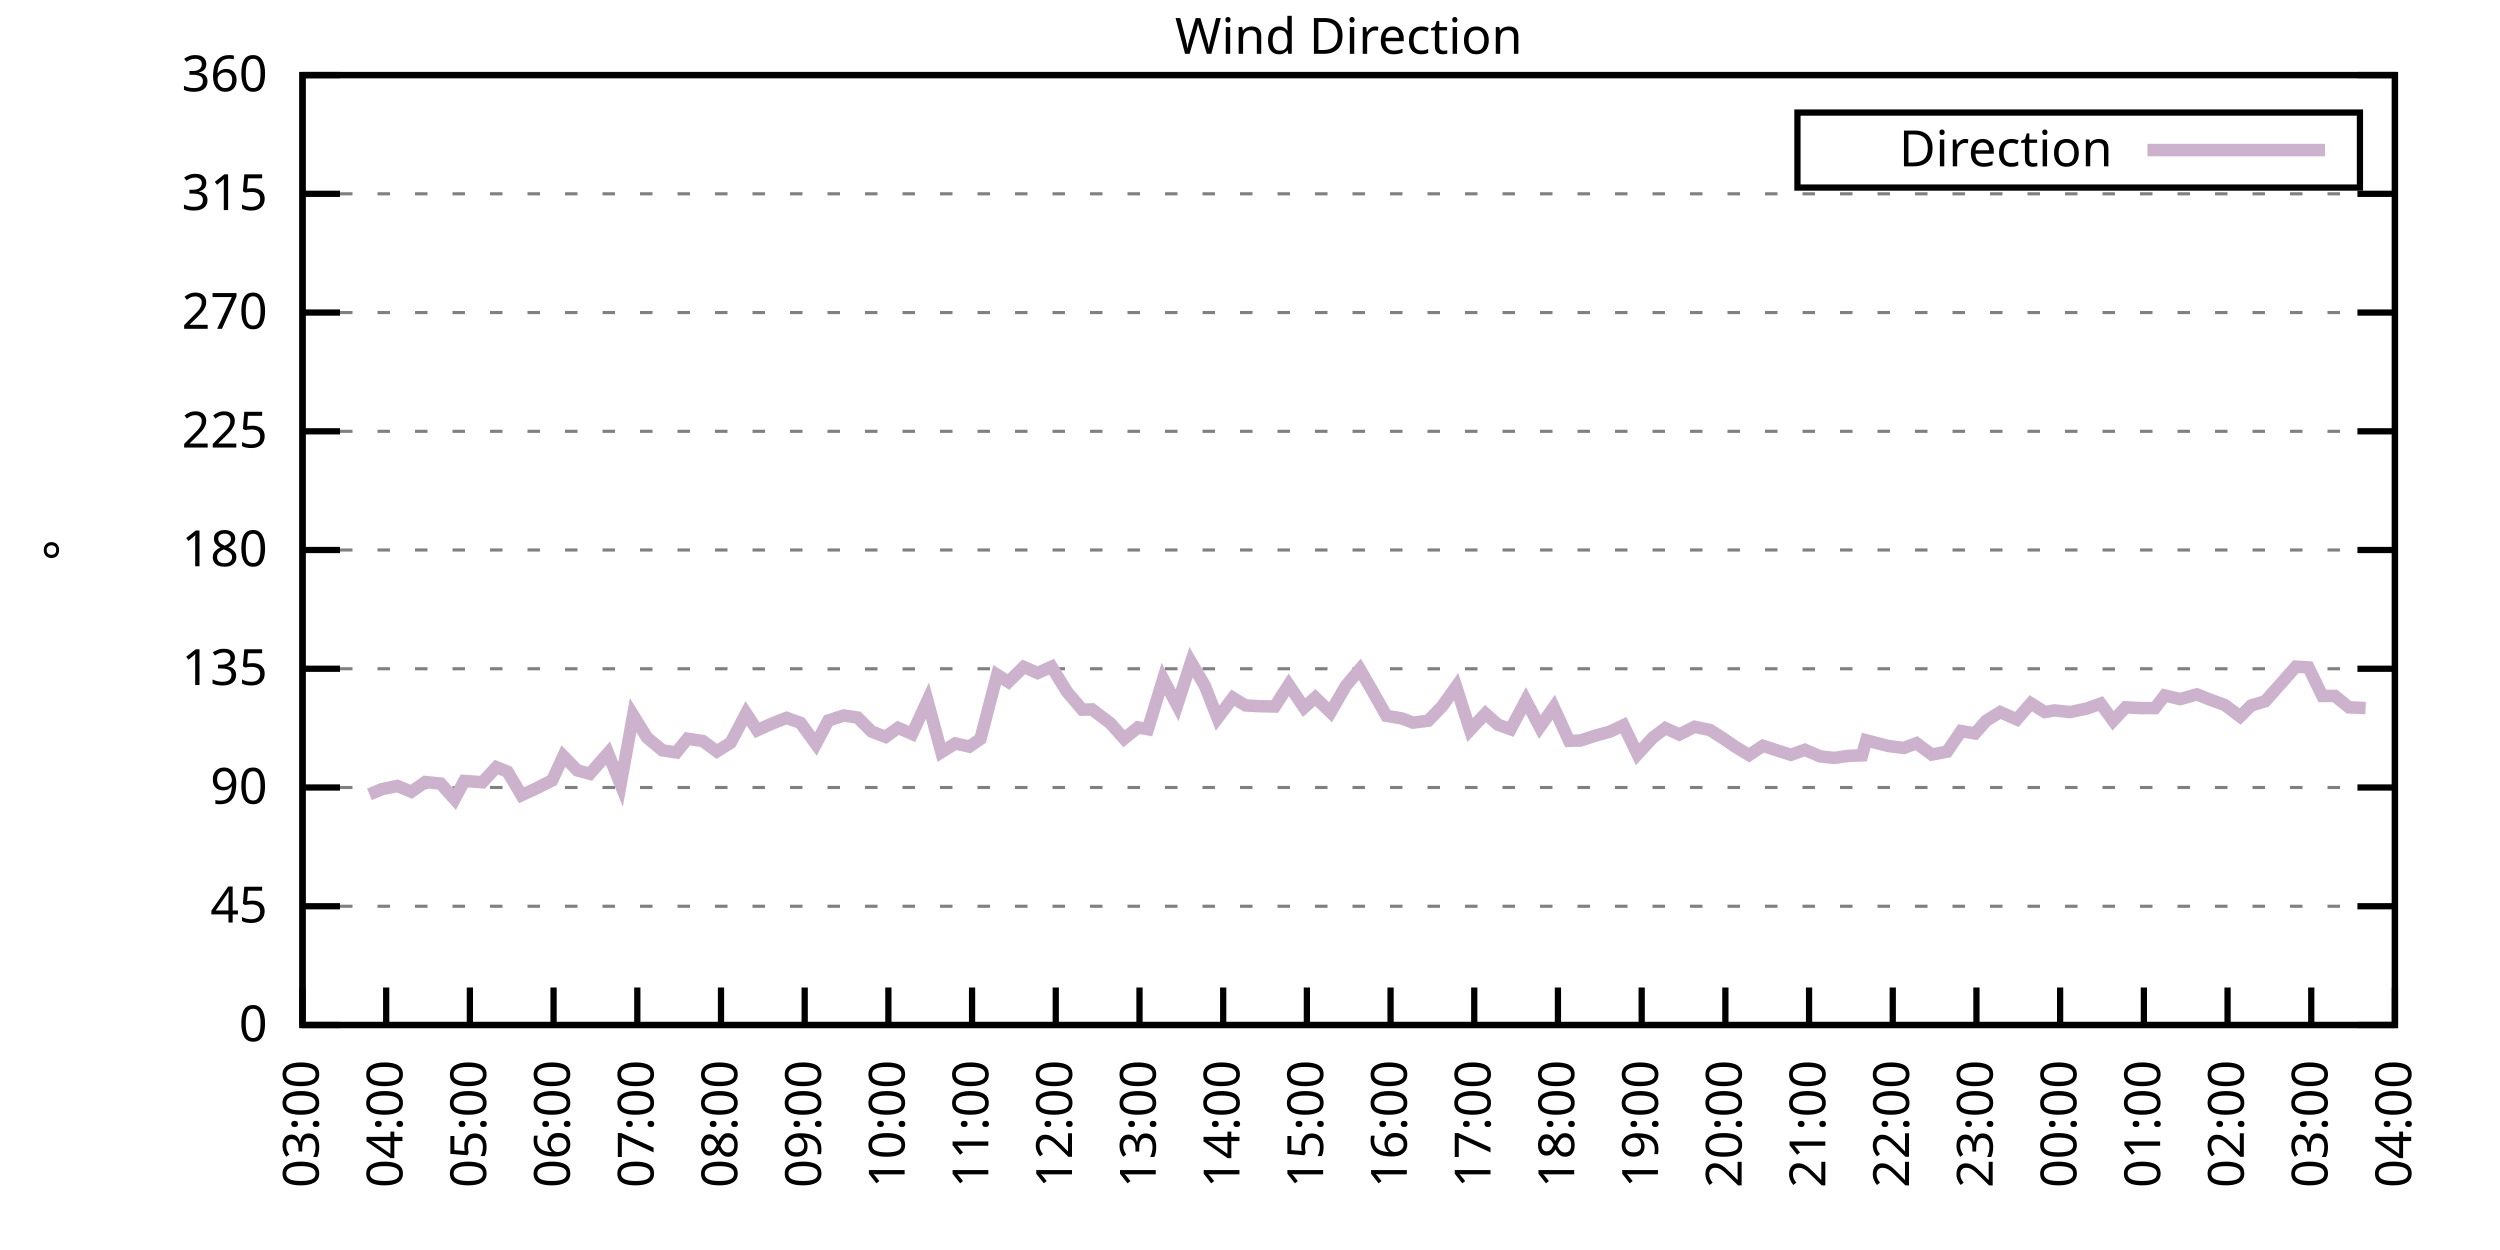
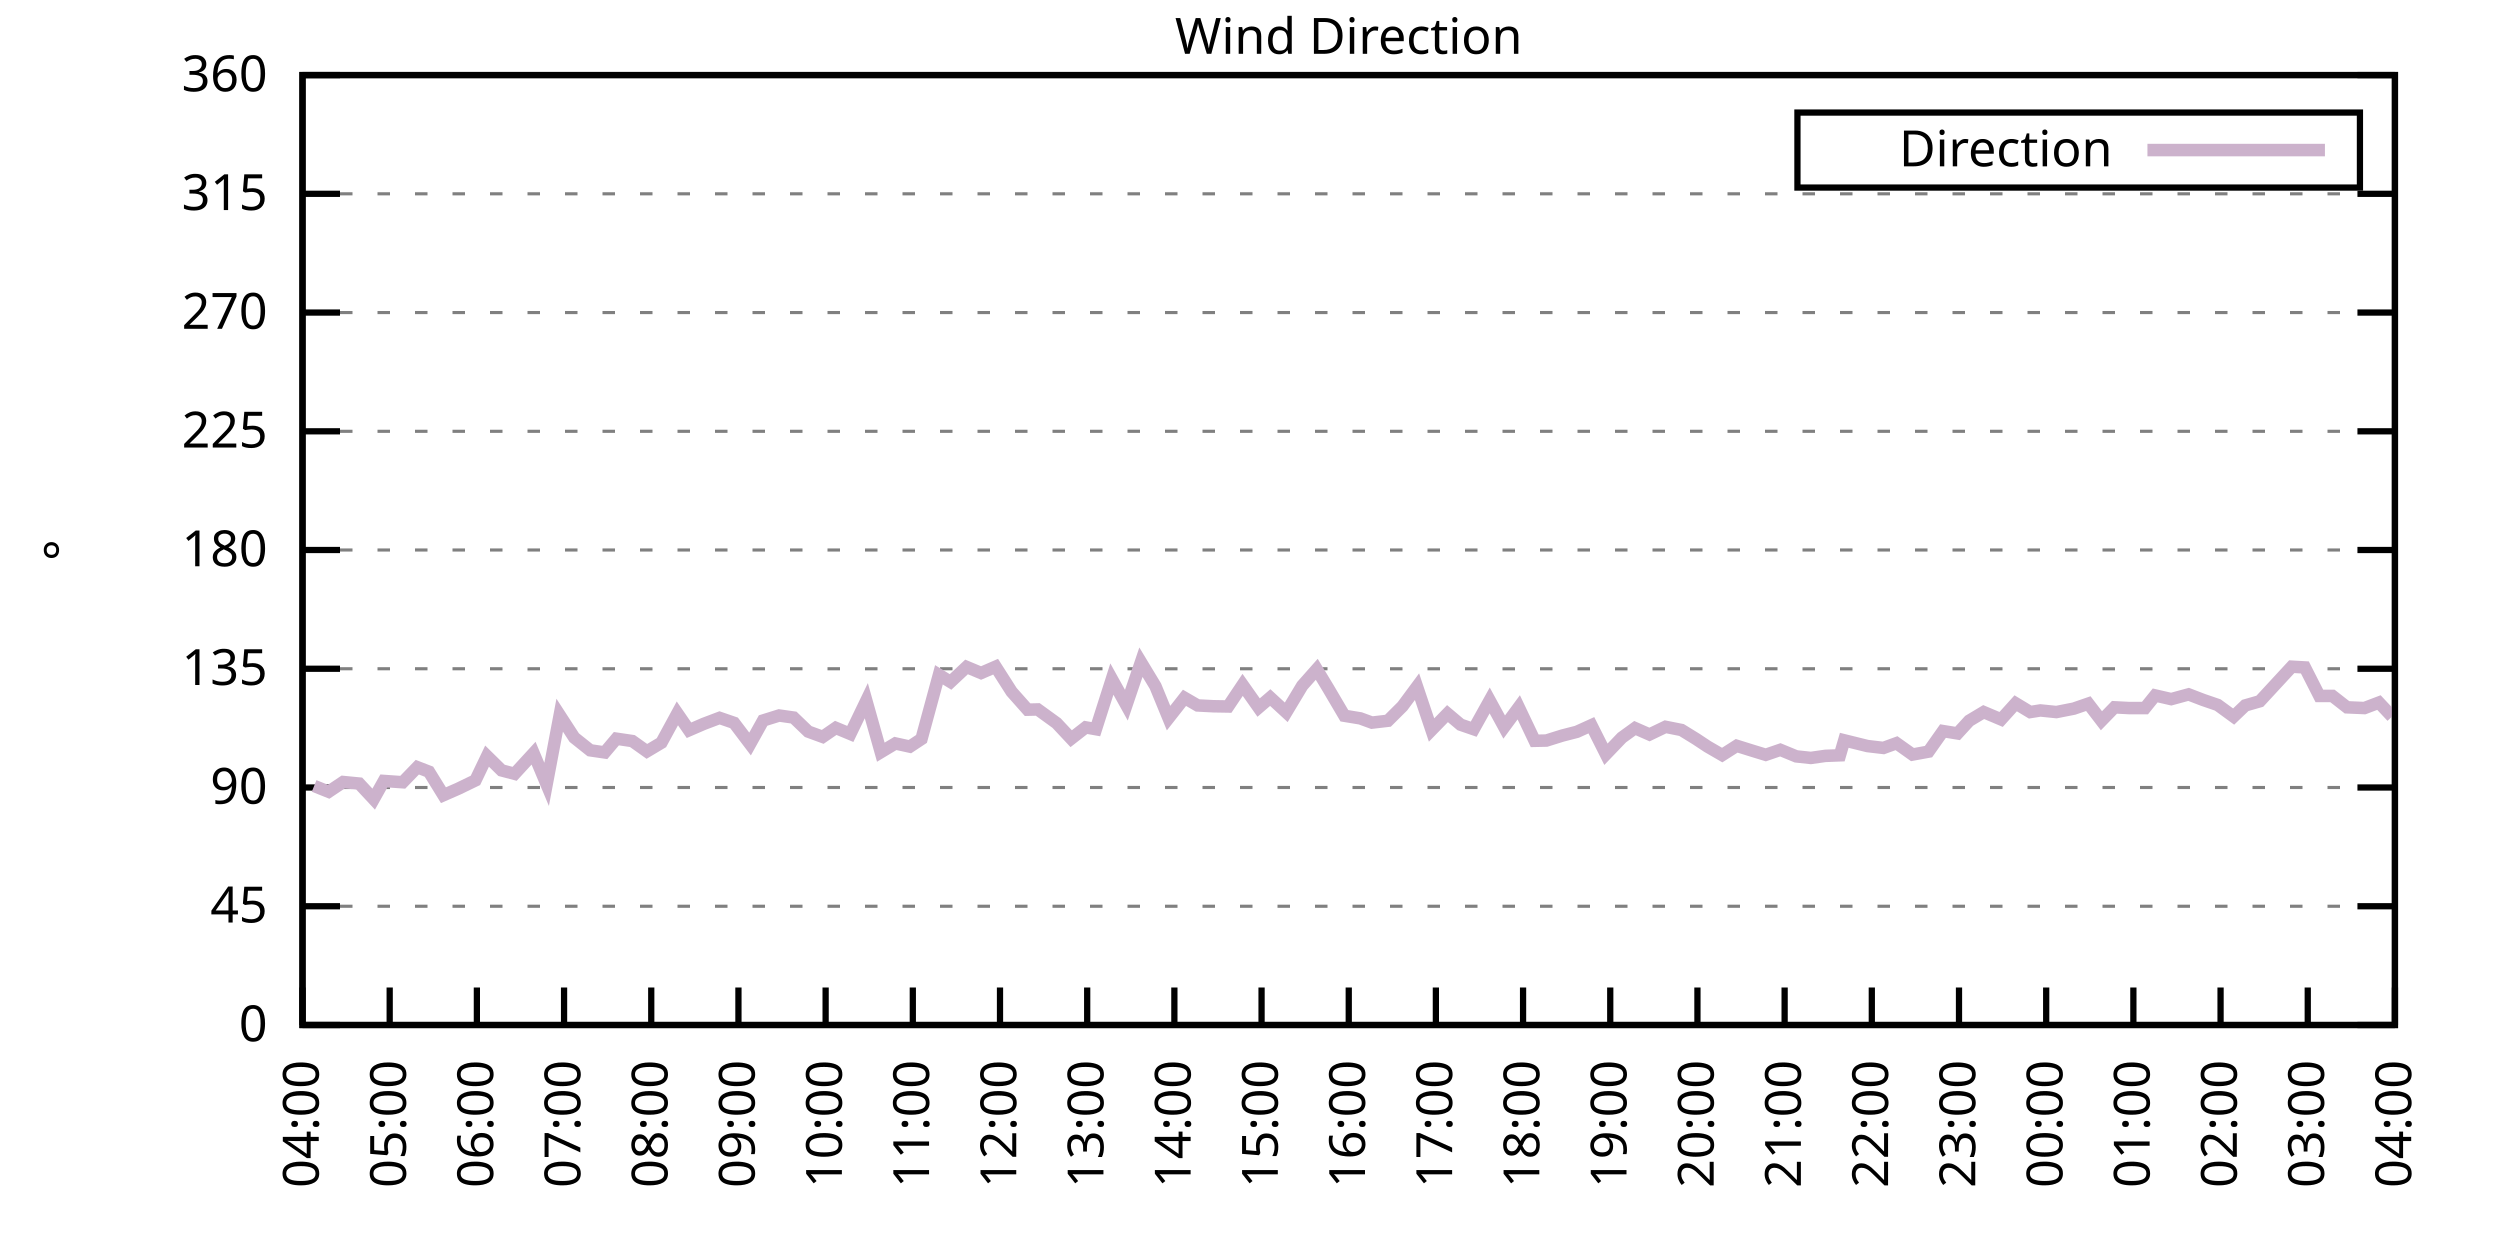
<svg xmlns="http://www.w3.org/2000/svg" xmlns:xlink="http://www.w3.org/1999/xlink" width="400" height="200" viewBox="0 0 400 200">
  <g id="gnuplot_canvas">
    <rect x="0" y="0" width="400" height="200" fill="none" />
    <defs>
      <circle id="gpDot" r="0.5" stroke-width="0.5" stroke="currentColor" />
      <path id="gpPt0" stroke-width="0.333" stroke="currentColor" d="M-1,0 h2 M0,-1 v2" />
      <path id="gpPt1" stroke-width="0.333" stroke="currentColor" d="M-1,-1 L1,1 M1,-1 L-1,1" />
      <path id="gpPt2" stroke-width="0.333" stroke="currentColor" d="M-1,0 L1,0 M0,-1 L0,1 M-1,-1 L1,1 M-1,1 L1,-1" />
      <rect id="gpPt3" stroke-width="0.333" stroke="currentColor" x="-1" y="-1" width="2" height="2" />
      <rect id="gpPt4" stroke-width="0.333" stroke="currentColor" fill="currentColor" x="-1" y="-1" width="2" height="2" />
      <circle id="gpPt5" stroke-width="0.333" stroke="currentColor" cx="0" cy="0" r="1" />
      <use xlink:href="#gpPt5" id="gpPt6" fill="currentColor" stroke="none" />
      <path id="gpPt7" stroke-width="0.333" stroke="currentColor" d="M0,-1.33 L-1.33,0.67 L1.33,0.67 z" />
      <use xlink:href="#gpPt7" id="gpPt8" fill="currentColor" stroke="none" />
      <use xlink:href="#gpPt7" id="gpPt9" stroke="currentColor" transform="rotate(180)" />
      <use xlink:href="#gpPt9" id="gpPt10" fill="currentColor" stroke="none" />
      <use xlink:href="#gpPt3" id="gpPt11" stroke="currentColor" transform="rotate(45)" />
      <use xlink:href="#gpPt11" id="gpPt12" fill="currentColor" stroke="none" />
      <path id="gpPt13" stroke-width="0.333" stroke="currentColor" d="M0,1.330 L1.265,0.411 L0.782,-1.067 L-0.782,-1.076 L-1.265,0.411 z" />
      <use xlink:href="#gpPt13" id="gpPt14" fill="currentColor" stroke="none" />
      <filter id="textbox" filterUnits="objectBoundingBox" x="0" y="0" height="1" width="1">
        <feFlood flood-color="white" flood-opacity="1" result="bgnd" />
        <feComposite in="SourceGraphic" in2="bgnd" operator="atop" />
      </filter>
      <filter id="greybox" filterUnits="objectBoundingBox" x="0" y="0" height="1" width="1">
        <feFlood flood-color="lightgrey" flood-opacity="1" result="grey" />
        <feComposite in="SourceGraphic" in2="grey" operator="atop" />
      </filter>
    </defs>
    <g fill="none" color="white" stroke="currentColor" stroke-width="1.00" stroke-linecap="butt" stroke-linejoin="miter">
</g>
    <g fill="none" color="black" stroke="currentColor" stroke-width="1.00" stroke-linecap="butt" stroke-linejoin="miter">
      <g stroke="none" shape-rendering="crispEdges">
        <polygon fill="rgb(255, 255, 255)" points="48.40,164.00 383.18,164.00 383.18,12.02 48.40,12.02 " />
      </g>
    </g>
    <g fill="none" color="black" stroke="currentColor" stroke-width="1.00" stroke-linecap="butt" stroke-linejoin="miter">
</g>
    <g fill="none" color="black" stroke="black" stroke-width="0.50" stroke-linecap="butt" stroke-linejoin="miter">
</g>
    <g fill="none" color="gray" stroke="currentColor" stroke-width="0.50" stroke-linecap="butt" stroke-linejoin="miter">
      <path stroke="gray" stroke-dasharray="2,4" class="gridline" d="M48.40,164.00 L383.19,164.00  " />
    </g>
    <g fill="none" color="gray" stroke="gray" stroke-width="1.00" stroke-linecap="butt" stroke-linejoin="miter">
</g>
    <g fill="none" color="black" stroke="currentColor" stroke-width="1.00" stroke-linecap="butt" stroke-linejoin="miter">
      <path stroke="black" d="M48.40,164.00 L54.40,164.00 M383.19,164.00 L377.19,164.00  " />
      <g transform="translate(42.80,166.60)" stroke="none" fill="black" font-family="Sans" font-size="8.00" text-anchor="end">
        <text>
          <tspan font-family="Sans"> 0</tspan>
        </text>
      </g>
    </g>
    <g fill="none" color="black" stroke="currentColor" stroke-width="1.00" stroke-linecap="butt" stroke-linejoin="miter">
</g>
    <g fill="none" color="black" stroke="black" stroke-width="0.50" stroke-linecap="butt" stroke-linejoin="miter">
</g>
    <g fill="none" color="gray" stroke="currentColor" stroke-width="0.50" stroke-linecap="butt" stroke-linejoin="miter">
      <path stroke="gray" stroke-dasharray="2,4" class="gridline" d="M48.40,145.00 L383.19,145.00  " />
    </g>
    <g fill="none" color="gray" stroke="gray" stroke-width="1.00" stroke-linecap="butt" stroke-linejoin="miter">
</g>
    <g fill="none" color="black" stroke="currentColor" stroke-width="1.00" stroke-linecap="butt" stroke-linejoin="miter">
      <path stroke="black" d="M48.40,145.00 L54.40,145.00 M383.19,145.00 L377.19,145.00  " />
      <g transform="translate(42.80,147.60)" stroke="none" fill="black" font-family="Sans" font-size="8.00" text-anchor="end">
        <text>
          <tspan font-family="Sans"> 45</tspan>
        </text>
      </g>
    </g>
    <g fill="none" color="black" stroke="currentColor" stroke-width="1.00" stroke-linecap="butt" stroke-linejoin="miter">
</g>
    <g fill="none" color="black" stroke="black" stroke-width="0.50" stroke-linecap="butt" stroke-linejoin="miter">
</g>
    <g fill="none" color="gray" stroke="currentColor" stroke-width="0.50" stroke-linecap="butt" stroke-linejoin="miter">
      <path stroke="gray" stroke-dasharray="2,4" class="gridline" d="M48.40,126.00 L383.19,126.00  " />
    </g>
    <g fill="none" color="gray" stroke="gray" stroke-width="1.00" stroke-linecap="butt" stroke-linejoin="miter">
</g>
    <g fill="none" color="black" stroke="currentColor" stroke-width="1.00" stroke-linecap="butt" stroke-linejoin="miter">
      <path stroke="black" d="M48.40,126.00 L54.40,126.00 M383.19,126.00 L377.19,126.00  " />
      <g transform="translate(42.80,128.60)" stroke="none" fill="black" font-family="Sans" font-size="8.00" text-anchor="end">
        <text>
          <tspan font-family="Sans"> 90</tspan>
        </text>
      </g>
    </g>
    <g fill="none" color="black" stroke="currentColor" stroke-width="1.00" stroke-linecap="butt" stroke-linejoin="miter">
</g>
    <g fill="none" color="black" stroke="black" stroke-width="0.50" stroke-linecap="butt" stroke-linejoin="miter">
</g>
    <g fill="none" color="gray" stroke="currentColor" stroke-width="0.50" stroke-linecap="butt" stroke-linejoin="miter">
      <path stroke="gray" stroke-dasharray="2,4" class="gridline" d="M48.40,107.00 L383.19,107.00  " />
    </g>
    <g fill="none" color="gray" stroke="gray" stroke-width="1.00" stroke-linecap="butt" stroke-linejoin="miter">
</g>
    <g fill="none" color="black" stroke="currentColor" stroke-width="1.00" stroke-linecap="butt" stroke-linejoin="miter">
      <path stroke="black" d="M48.40,107.00 L54.40,107.00 M383.19,107.00 L377.19,107.00  " />
      <g transform="translate(42.80,109.60)" stroke="none" fill="black" font-family="Sans" font-size="8.00" text-anchor="end">
        <text>
          <tspan font-family="Sans"> 135</tspan>
        </text>
      </g>
    </g>
    <g fill="none" color="black" stroke="currentColor" stroke-width="1.00" stroke-linecap="butt" stroke-linejoin="miter">
</g>
    <g fill="none" color="black" stroke="black" stroke-width="0.50" stroke-linecap="butt" stroke-linejoin="miter">
</g>
    <g fill="none" color="gray" stroke="currentColor" stroke-width="0.50" stroke-linecap="butt" stroke-linejoin="miter">
      <path stroke="gray" stroke-dasharray="2,4" class="gridline" d="M48.40,88.00 L383.19,88.00  " />
    </g>
    <g fill="none" color="gray" stroke="gray" stroke-width="1.00" stroke-linecap="butt" stroke-linejoin="miter">
</g>
    <g fill="none" color="black" stroke="currentColor" stroke-width="1.00" stroke-linecap="butt" stroke-linejoin="miter">
      <path stroke="black" d="M48.40,88.00 L54.40,88.00 M383.19,88.00 L377.19,88.00  " />
      <g transform="translate(42.80,90.60)" stroke="none" fill="black" font-family="Sans" font-size="8.00" text-anchor="end">
        <text>
          <tspan font-family="Sans"> 180</tspan>
        </text>
      </g>
    </g>
    <g fill="none" color="black" stroke="currentColor" stroke-width="1.00" stroke-linecap="butt" stroke-linejoin="miter">
</g>
    <g fill="none" color="black" stroke="black" stroke-width="0.50" stroke-linecap="butt" stroke-linejoin="miter">
</g>
    <g fill="none" color="gray" stroke="currentColor" stroke-width="0.50" stroke-linecap="butt" stroke-linejoin="miter">
      <path stroke="gray" stroke-dasharray="2,4" class="gridline" d="M48.40,69.01 L383.19,69.01  " />
    </g>
    <g fill="none" color="gray" stroke="gray" stroke-width="1.00" stroke-linecap="butt" stroke-linejoin="miter">
</g>
    <g fill="none" color="black" stroke="currentColor" stroke-width="1.00" stroke-linecap="butt" stroke-linejoin="miter">
      <path stroke="black" d="M48.40,69.01 L54.40,69.01 M383.19,69.01 L377.19,69.01  " />
      <g transform="translate(42.80,71.61)" stroke="none" fill="black" font-family="Sans" font-size="8.00" text-anchor="end">
        <text>
          <tspan font-family="Sans"> 225</tspan>
        </text>
      </g>
    </g>
    <g fill="none" color="black" stroke="currentColor" stroke-width="1.00" stroke-linecap="butt" stroke-linejoin="miter">
</g>
    <g fill="none" color="black" stroke="black" stroke-width="0.50" stroke-linecap="butt" stroke-linejoin="miter">
</g>
    <g fill="none" color="gray" stroke="currentColor" stroke-width="0.50" stroke-linecap="butt" stroke-linejoin="miter">
      <path stroke="gray" stroke-dasharray="2,4" class="gridline" d="M48.40,50.01 L383.19,50.01  " />
    </g>
    <g fill="none" color="gray" stroke="gray" stroke-width="1.00" stroke-linecap="butt" stroke-linejoin="miter">
</g>
    <g fill="none" color="black" stroke="currentColor" stroke-width="1.00" stroke-linecap="butt" stroke-linejoin="miter">
      <path stroke="black" d="M48.40,50.01 L54.40,50.01 M383.19,50.01 L377.19,50.01  " />
      <g transform="translate(42.80,52.61)" stroke="none" fill="black" font-family="Sans" font-size="8.00" text-anchor="end">
        <text>
          <tspan font-family="Sans"> 270</tspan>
        </text>
      </g>
    </g>
    <g fill="none" color="black" stroke="currentColor" stroke-width="1.00" stroke-linecap="butt" stroke-linejoin="miter">
</g>
    <g fill="none" color="black" stroke="black" stroke-width="0.50" stroke-linecap="butt" stroke-linejoin="miter">
</g>
    <g fill="none" color="gray" stroke="currentColor" stroke-width="0.50" stroke-linecap="butt" stroke-linejoin="miter">
      <path stroke="gray" stroke-dasharray="2,4" class="gridline" d="M48.40,31.01 L383.19,31.01  " />
    </g>
    <g fill="none" color="gray" stroke="gray" stroke-width="1.00" stroke-linecap="butt" stroke-linejoin="miter">
</g>
    <g fill="none" color="black" stroke="currentColor" stroke-width="1.00" stroke-linecap="butt" stroke-linejoin="miter">
      <path stroke="black" d="M48.40,31.01 L54.40,31.01 M383.19,31.01 L377.19,31.01  " />
      <g transform="translate(42.80,33.61)" stroke="none" fill="black" font-family="Sans" font-size="8.00" text-anchor="end">
        <text>
          <tspan font-family="Sans"> 315</tspan>
        </text>
      </g>
    </g>
    <g fill="none" color="black" stroke="currentColor" stroke-width="1.00" stroke-linecap="butt" stroke-linejoin="miter">
</g>
    <g fill="none" color="black" stroke="black" stroke-width="0.50" stroke-linecap="butt" stroke-linejoin="miter">
</g>
    <g fill="none" color="gray" stroke="currentColor" stroke-width="0.50" stroke-linecap="butt" stroke-linejoin="miter">
      <path stroke="gray" stroke-dasharray="2,4" class="gridline" d="M48.40,12.01 L383.19,12.01  " />
    </g>
    <g fill="none" color="gray" stroke="gray" stroke-width="1.00" stroke-linecap="butt" stroke-linejoin="miter">
</g>
    <g fill="none" color="black" stroke="currentColor" stroke-width="1.00" stroke-linecap="butt" stroke-linejoin="miter">
      <path stroke="black" d="M48.40,12.01 L54.40,12.01 M383.19,12.01 L377.19,12.01  " />
      <g transform="translate(42.80,14.61)" stroke="none" fill="black" font-family="Sans" font-size="8.00" text-anchor="end">
        <text>
          <tspan font-family="Sans"> 360</tspan>
        </text>
      </g>
    </g>
    <g fill="none" color="black" stroke="currentColor" stroke-width="1.00" stroke-linecap="butt" stroke-linejoin="miter">
      <path stroke="black" d="M48.40,164.00 L48.40,158.00  " />
      <g transform="translate(51.00,169.60) rotate(270.00)" stroke="none" fill="black" font-family="Sans" font-size="8.00" text-anchor="end">
        <text>
-           <tspan font-family="Sans">03:00</tspan>
-         </text>
-       </g>
-     </g>
-     <g fill="none" color="black" stroke="currentColor" stroke-width="1.00" stroke-linecap="butt" stroke-linejoin="miter">
-       <path stroke="black" d="M61.79,164.00 L61.79,158.00  " />
-       <g transform="translate(64.39,169.60) rotate(270.00)" stroke="none" fill="black" font-family="Sans" font-size="8.00" text-anchor="end">
-         <text>
          <tspan font-family="Sans">04:00</tspan>
        </text>
      </g>
    </g>
    <g fill="none" color="black" stroke="currentColor" stroke-width="1.00" stroke-linecap="butt" stroke-linejoin="miter">
-       <path stroke="black" d="M75.18,164.00 L75.18,158.00  " />
-       <g transform="translate(77.78,169.60) rotate(270.00)" stroke="none" fill="black" font-family="Sans" font-size="8.00" text-anchor="end">
+       <path stroke="black" d="M62.35,164.00 L62.35,158.00  " />
+       <g transform="translate(64.95,169.60) rotate(270.00)" stroke="none" fill="black" font-family="Sans" font-size="8.00" text-anchor="end">
        <text>
          <tspan font-family="Sans">05:00</tspan>
        </text>
      </g>
    </g>
    <g fill="none" color="black" stroke="currentColor" stroke-width="1.00" stroke-linecap="butt" stroke-linejoin="miter">
-       <path stroke="black" d="M88.57,164.00 L88.57,158.00  " />
-       <g transform="translate(91.17,169.60) rotate(270.00)" stroke="none" fill="black" font-family="Sans" font-size="8.00" text-anchor="end">
+       <path stroke="black" d="M76.30,164.00 L76.30,158.00  " />
+       <g transform="translate(78.90,169.60) rotate(270.00)" stroke="none" fill="black" font-family="Sans" font-size="8.00" text-anchor="end">
        <text>
          <tspan font-family="Sans">06:00</tspan>
        </text>
      </g>
    </g>
    <g fill="none" color="black" stroke="currentColor" stroke-width="1.00" stroke-linecap="butt" stroke-linejoin="miter">
-       <path stroke="black" d="M101.97,164.00 L101.97,158.00  " />
-       <g transform="translate(104.57,169.60) rotate(270.00)" stroke="none" fill="black" font-family="Sans" font-size="8.00" text-anchor="end">
+       <path stroke="black" d="M90.25,164.00 L90.25,158.00  " />
+       <g transform="translate(92.85,169.60) rotate(270.00)" stroke="none" fill="black" font-family="Sans" font-size="8.00" text-anchor="end">
        <text>
          <tspan font-family="Sans">07:00</tspan>
        </text>
      </g>
    </g>
    <g fill="none" color="black" stroke="currentColor" stroke-width="1.00" stroke-linecap="butt" stroke-linejoin="miter">
-       <path stroke="black" d="M115.36,164.00 L115.36,158.00  " />
-       <g transform="translate(117.96,169.60) rotate(270.00)" stroke="none" fill="black" font-family="Sans" font-size="8.00" text-anchor="end">
+       <path stroke="black" d="M104.20,164.00 L104.20,158.00  " />
+       <g transform="translate(106.80,169.60) rotate(270.00)" stroke="none" fill="black" font-family="Sans" font-size="8.00" text-anchor="end">
        <text>
          <tspan font-family="Sans">08:00</tspan>
        </text>
      </g>
    </g>
    <g fill="none" color="black" stroke="currentColor" stroke-width="1.00" stroke-linecap="butt" stroke-linejoin="miter">
-       <path stroke="black" d="M128.75,164.00 L128.75,158.00  " />
-       <g transform="translate(131.35,169.60) rotate(270.00)" stroke="none" fill="black" font-family="Sans" font-size="8.00" text-anchor="end">
+       <path stroke="black" d="M118.15,164.00 L118.15,158.00  " />
+       <g transform="translate(120.75,169.60) rotate(270.00)" stroke="none" fill="black" font-family="Sans" font-size="8.00" text-anchor="end">
        <text>
          <tspan font-family="Sans">09:00</tspan>
        </text>
      </g>
    </g>
    <g fill="none" color="black" stroke="currentColor" stroke-width="1.00" stroke-linecap="butt" stroke-linejoin="miter">
-       <path stroke="black" d="M142.14,164.00 L142.14,158.00  " />
-       <g transform="translate(144.74,169.60) rotate(270.00)" stroke="none" fill="black" font-family="Sans" font-size="8.00" text-anchor="end">
+       <path stroke="black" d="M132.10,164.00 L132.10,158.00  " />
+       <g transform="translate(134.70,169.60) rotate(270.00)" stroke="none" fill="black" font-family="Sans" font-size="8.00" text-anchor="end">
        <text>
          <tspan font-family="Sans">10:00</tspan>
        </text>
      </g>
    </g>
    <g fill="none" color="black" stroke="currentColor" stroke-width="1.00" stroke-linecap="butt" stroke-linejoin="miter">
-       <path stroke="black" d="M155.53,164.00 L155.53,158.00  " />
-       <g transform="translate(158.13,169.60) rotate(270.00)" stroke="none" fill="black" font-family="Sans" font-size="8.00" text-anchor="end">
+       <path stroke="black" d="M146.05,164.00 L146.05,158.00  " />
+       <g transform="translate(148.65,169.60) rotate(270.00)" stroke="none" fill="black" font-family="Sans" font-size="8.00" text-anchor="end">
        <text>
          <tspan font-family="Sans">11:00</tspan>
        </text>
      </g>
    </g>
    <g fill="none" color="black" stroke="currentColor" stroke-width="1.00" stroke-linecap="butt" stroke-linejoin="miter">
-       <path stroke="black" d="M168.92,164.00 L168.92,158.00  " />
-       <g transform="translate(171.52,169.60) rotate(270.00)" stroke="none" fill="black" font-family="Sans" font-size="8.00" text-anchor="end">
+       <path stroke="black" d="M160.00,164.00 L160.00,158.00  " />
+       <g transform="translate(162.60,169.60) rotate(270.00)" stroke="none" fill="black" font-family="Sans" font-size="8.00" text-anchor="end">
        <text>
          <tspan font-family="Sans">12:00</tspan>
        </text>
      </g>
    </g>
    <g fill="none" color="black" stroke="currentColor" stroke-width="1.00" stroke-linecap="butt" stroke-linejoin="miter">
-       <path stroke="black" d="M182.32,164.00 L182.32,158.00  " />
-       <g transform="translate(184.92,169.60) rotate(270.00)" stroke="none" fill="black" font-family="Sans" font-size="8.00" text-anchor="end">
+       <path stroke="black" d="M173.95,164.00 L173.95,158.00  " />
+       <g transform="translate(176.55,169.60) rotate(270.00)" stroke="none" fill="black" font-family="Sans" font-size="8.00" text-anchor="end">
        <text>
          <tspan font-family="Sans">13:00</tspan>
        </text>
      </g>
    </g>
    <g fill="none" color="black" stroke="currentColor" stroke-width="1.00" stroke-linecap="butt" stroke-linejoin="miter">
-       <path stroke="black" d="M195.71,164.00 L195.71,158.00  " />
-       <g transform="translate(198.31,169.60) rotate(270.00)" stroke="none" fill="black" font-family="Sans" font-size="8.00" text-anchor="end">
+       <path stroke="black" d="M187.90,164.00 L187.90,158.00  " />
+       <g transform="translate(190.50,169.60) rotate(270.00)" stroke="none" fill="black" font-family="Sans" font-size="8.00" text-anchor="end">
        <text>
          <tspan font-family="Sans">14:00</tspan>
        </text>
      </g>
    </g>
    <g fill="none" color="black" stroke="currentColor" stroke-width="1.00" stroke-linecap="butt" stroke-linejoin="miter">
-       <path stroke="black" d="M209.10,164.00 L209.10,158.00  " />
-       <g transform="translate(211.70,169.60) rotate(270.00)" stroke="none" fill="black" font-family="Sans" font-size="8.00" text-anchor="end">
+       <path stroke="black" d="M201.85,164.00 L201.85,158.00  " />
+       <g transform="translate(204.45,169.60) rotate(270.00)" stroke="none" fill="black" font-family="Sans" font-size="8.00" text-anchor="end">
        <text>
          <tspan font-family="Sans">15:00</tspan>
        </text>
      </g>
    </g>
    <g fill="none" color="black" stroke="currentColor" stroke-width="1.00" stroke-linecap="butt" stroke-linejoin="miter">
-       <path stroke="black" d="M222.49,164.00 L222.49,158.00  " />
-       <g transform="translate(225.09,169.60) rotate(270.00)" stroke="none" fill="black" font-family="Sans" font-size="8.00" text-anchor="end">
+       <path stroke="black" d="M215.80,164.00 L215.80,158.00  " />
+       <g transform="translate(218.40,169.60) rotate(270.00)" stroke="none" fill="black" font-family="Sans" font-size="8.00" text-anchor="end">
        <text>
          <tspan font-family="Sans">16:00</tspan>
        </text>
      </g>
    </g>
    <g fill="none" color="black" stroke="currentColor" stroke-width="1.00" stroke-linecap="butt" stroke-linejoin="miter">
-       <path stroke="black" d="M235.88,164.00 L235.88,158.00  " />
-       <g transform="translate(238.48,169.60) rotate(270.00)" stroke="none" fill="black" font-family="Sans" font-size="8.00" text-anchor="end">
+       <path stroke="black" d="M229.74,164.00 L229.74,158.00  " />
+       <g transform="translate(232.34,169.60) rotate(270.00)" stroke="none" fill="black" font-family="Sans" font-size="8.00" text-anchor="end">
        <text>
          <tspan font-family="Sans">17:00</tspan>
        </text>
      </g>
    </g>
    <g fill="none" color="black" stroke="currentColor" stroke-width="1.00" stroke-linecap="butt" stroke-linejoin="miter">
-       <path stroke="black" d="M249.27,164.00 L249.27,158.00  " />
-       <g transform="translate(251.87,169.60) rotate(270.00)" stroke="none" fill="black" font-family="Sans" font-size="8.00" text-anchor="end">
+       <path stroke="black" d="M243.69,164.00 L243.69,158.00  " />
+       <g transform="translate(246.29,169.60) rotate(270.00)" stroke="none" fill="black" font-family="Sans" font-size="8.00" text-anchor="end">
        <text>
          <tspan font-family="Sans">18:00</tspan>
        </text>
      </g>
    </g>
    <g fill="none" color="black" stroke="currentColor" stroke-width="1.00" stroke-linecap="butt" stroke-linejoin="miter">
-       <path stroke="black" d="M262.67,164.00 L262.67,158.00  " />
-       <g transform="translate(265.27,169.60) rotate(270.00)" stroke="none" fill="black" font-family="Sans" font-size="8.00" text-anchor="end">
+       <path stroke="black" d="M257.64,164.00 L257.64,158.00  " />
+       <g transform="translate(260.24,169.60) rotate(270.00)" stroke="none" fill="black" font-family="Sans" font-size="8.00" text-anchor="end">
        <text>
          <tspan font-family="Sans">19:00</tspan>
        </text>
      </g>
    </g>
    <g fill="none" color="black" stroke="currentColor" stroke-width="1.00" stroke-linecap="butt" stroke-linejoin="miter">
-       <path stroke="black" d="M276.06,164.00 L276.06,158.00  " />
-       <g transform="translate(278.66,169.60) rotate(270.00)" stroke="none" fill="black" font-family="Sans" font-size="8.00" text-anchor="end">
+       <path stroke="black" d="M271.59,164.00 L271.59,158.00  " />
+       <g transform="translate(274.19,169.60) rotate(270.00)" stroke="none" fill="black" font-family="Sans" font-size="8.00" text-anchor="end">
        <text>
          <tspan font-family="Sans">20:00</tspan>
        </text>
      </g>
    </g>
    <g fill="none" color="black" stroke="currentColor" stroke-width="1.00" stroke-linecap="butt" stroke-linejoin="miter">
-       <path stroke="black" d="M289.45,164.00 L289.45,158.00  " />
-       <g transform="translate(292.05,169.60) rotate(270.00)" stroke="none" fill="black" font-family="Sans" font-size="8.00" text-anchor="end">
+       <path stroke="black" d="M285.54,164.00 L285.54,158.00  " />
+       <g transform="translate(288.14,169.60) rotate(270.00)" stroke="none" fill="black" font-family="Sans" font-size="8.00" text-anchor="end">
        <text>
          <tspan font-family="Sans">21:00</tspan>
        </text>
      </g>
    </g>
    <g fill="none" color="black" stroke="currentColor" stroke-width="1.00" stroke-linecap="butt" stroke-linejoin="miter">
-       <path stroke="black" d="M302.84,164.00 L302.84,158.00  " />
-       <g transform="translate(305.44,169.60) rotate(270.00)" stroke="none" fill="black" font-family="Sans" font-size="8.00" text-anchor="end">
+       <path stroke="black" d="M299.49,164.00 L299.49,158.00  " />
+       <g transform="translate(302.09,169.60) rotate(270.00)" stroke="none" fill="black" font-family="Sans" font-size="8.00" text-anchor="end">
        <text>
          <tspan font-family="Sans">22:00</tspan>
        </text>
      </g>
    </g>
    <g fill="none" color="black" stroke="currentColor" stroke-width="1.00" stroke-linecap="butt" stroke-linejoin="miter">
-       <path stroke="black" d="M316.23,164.00 L316.23,158.00  " />
-       <g transform="translate(318.83,169.60) rotate(270.00)" stroke="none" fill="black" font-family="Sans" font-size="8.00" text-anchor="end">
+       <path stroke="black" d="M313.44,164.00 L313.44,158.00  " />
+       <g transform="translate(316.04,169.60) rotate(270.00)" stroke="none" fill="black" font-family="Sans" font-size="8.00" text-anchor="end">
        <text>
          <tspan font-family="Sans">23:00</tspan>
        </text>
      </g>
    </g>
    <g fill="none" color="black" stroke="currentColor" stroke-width="1.00" stroke-linecap="butt" stroke-linejoin="miter">
-       <path stroke="black" d="M329.62,164.00 L329.62,158.00  " />
-       <g transform="translate(332.22,169.60) rotate(270.00)" stroke="none" fill="black" font-family="Sans" font-size="8.00" text-anchor="end">
+       <path stroke="black" d="M327.39,164.00 L327.39,158.00  " />
+       <g transform="translate(329.99,169.60) rotate(270.00)" stroke="none" fill="black" font-family="Sans" font-size="8.00" text-anchor="end">
        <text>
          <tspan font-family="Sans">00:00</tspan>
        </text>
      </g>
    </g>
    <g fill="none" color="black" stroke="currentColor" stroke-width="1.00" stroke-linecap="butt" stroke-linejoin="miter">
-       <path stroke="black" d="M343.02,164.00 L343.02,158.00  " />
-       <g transform="translate(345.62,169.60) rotate(270.00)" stroke="none" fill="black" font-family="Sans" font-size="8.00" text-anchor="end">
+       <path stroke="black" d="M341.34,164.00 L341.34,158.00  " />
+       <g transform="translate(343.94,169.60) rotate(270.00)" stroke="none" fill="black" font-family="Sans" font-size="8.00" text-anchor="end">
        <text>
          <tspan font-family="Sans">01:00</tspan>
        </text>
      </g>
    </g>
    <g fill="none" color="black" stroke="currentColor" stroke-width="1.00" stroke-linecap="butt" stroke-linejoin="miter">
-       <path stroke="black" d="M356.41,164.00 L356.41,158.00  " />
-       <g transform="translate(359.01,169.60) rotate(270.00)" stroke="none" fill="black" font-family="Sans" font-size="8.00" text-anchor="end">
+       <path stroke="black" d="M355.29,164.00 L355.29,158.00  " />
+       <g transform="translate(357.89,169.60) rotate(270.00)" stroke="none" fill="black" font-family="Sans" font-size="8.00" text-anchor="end">
        <text>
          <tspan font-family="Sans">02:00</tspan>
        </text>
      </g>
    </g>
    <g fill="none" color="black" stroke="currentColor" stroke-width="1.00" stroke-linecap="butt" stroke-linejoin="miter">
-       <path stroke="black" d="M369.80,164.00 L369.80,158.00  " />
-       <g transform="translate(372.40,169.60) rotate(270.00)" stroke="none" fill="black" font-family="Sans" font-size="8.00" text-anchor="end">
+       <path stroke="black" d="M369.24,164.00 L369.24,158.00  " />
+       <g transform="translate(371.84,169.60) rotate(270.00)" stroke="none" fill="black" font-family="Sans" font-size="8.00" text-anchor="end">
        <text>
          <tspan font-family="Sans">03:00</tspan>
        </text>
      </g>
    </g>
    <g fill="none" color="black" stroke="currentColor" stroke-width="1.00" stroke-linecap="butt" stroke-linejoin="miter">
      <path stroke="black" d="M383.19,164.00 L383.19,158.00  " />
      <g transform="translate(385.79,169.60) rotate(270.00)" stroke="none" fill="black" font-family="Sans" font-size="8.00" text-anchor="end">
        <text>
          <tspan font-family="Sans">04:00</tspan>
        </text>
      </g>
    </g>
    <g fill="none" color="black" stroke="currentColor" stroke-width="1.00" stroke-linecap="butt" stroke-linejoin="miter">
</g>
    <g fill="none" color="black" stroke="currentColor" stroke-width="1.00" stroke-linecap="butt" stroke-linejoin="miter">
      <path stroke="black" d="M48.40,12.01 L48.40,164.00 L383.19,164.00 L383.19,12.01 L48.40,12.01 Z  " />
    </g>
    <g fill="none" color="black" stroke="currentColor" stroke-width="1.00" stroke-linecap="butt" stroke-linejoin="miter">
</g>
    <g fill="none" color="black" stroke="currentColor" stroke-width="1.00" stroke-linecap="butt" stroke-linejoin="miter">
      <path stroke="black" d="M287.59,30.01 L287.59,18.01 L377.59,18.01 L377.59,30.01 L287.59,30.01 Z  " />
    </g>
    <g id="Wind_direction_plot_1">
      <g fill="none" color="white" stroke="black" stroke-width="2.00" stroke-linecap="butt" stroke-linejoin="miter">
</g>
      <g fill="none" color="black" stroke="currentColor" stroke-width="2.00" stroke-linecap="butt" stroke-linejoin="miter">
        <g transform="translate(337.99,26.61)" stroke="none" fill="black" font-family="Sans" font-size="8.00" text-anchor="end">
          <text>
            <tspan font-family="Sans">Direction</tspan>
          </text>
        </g>
      </g>
      <g fill="none" color="black" stroke="currentColor" stroke-width="2.00" stroke-linecap="butt" stroke-linejoin="miter">
-         <path stroke="rgb(204, 178, 204)" d="M343.59,24.01 L371.99,24.01 M59.11,127.10 L61.12,126.26 L63.58,125.75 L65.81,126.68 L68.04,125.12 L70.50,125.37   L72.73,127.86 L74.29,124.95 L77.19,125.16 L79.42,122.75 L81.21,123.47 L83.44,127.23 L85.67,126.21 L88.35,124.86   L90.14,120.98 L92.37,123.26 L94.38,123.81 L97.28,120.51 L99.29,125.50 L101.30,114.43 L103.53,118.02 L105.98,120.05   L108.22,120.39 L110.00,118.19 L112.46,118.57 L114.69,120.22 L116.92,118.83 L119.38,114.14 L121.16,116.84 L123.39,115.83   L125.85,114.86 L128.08,115.66 L130.54,119.04 L132.54,115.28 L135.00,114.48 L137.23,114.81 L139.46,117.05 L141.69,117.90   L143.70,116.46 L145.94,117.43 L148.39,112.11 L150.62,120.35 L152.85,118.95 L155.09,119.46 L156.87,118.23 L159.55,107.97   L161.34,109.11 L163.79,106.71 L166.02,107.68 L168.25,106.67 L170.71,110.68 L173.17,113.55 L174.73,113.51 L177.63,115.70   L179.86,118.19 L182.09,116.38 L183.66,116.67 L186.11,108.65 L188.34,112.83 L190.57,105.95 L192.81,109.79 L194.81,114.90   L197.27,111.65 L199.28,112.87 L201.73,113.00 L203.97,113.04 L206.20,109.58 L208.65,113.21 L210.44,111.61 L212.89,113.97   L215.35,109.71 L217.58,107.09 L219.37,110.17 L221.82,114.52 L224.28,114.94 L226.06,115.62 L228.52,115.32 L230.75,113.00   L232.98,109.87 L235.21,116.80 L237.67,114.18 L239.68,115.95 L241.69,116.67 L244.14,112.07 L246.37,116.33 L248.60,113.17   L251.06,118.53 L252.85,118.49 L255.30,117.69 L257.53,117.09 L259.76,116.04 L262.00,120.68 L264.45,118.02 L266.46,116.50   L268.69,117.52 L271.15,116.29 L273.60,116.80 L275.83,118.23 L277.62,119.46 L279.85,120.81 L282.08,119.33 L284.54,120.13   L286.55,120.77 L288.78,119.97 L291.23,121.02 L293.47,121.27 L295.70,120.94 L297.93,120.85 L298.60,118.45 L302.17,119.37   L304.63,119.67 L306.63,118.91 L309.09,120.73 L311.54,120.26 L313.78,116.97 L316.01,117.35 L317.79,115.32 L320.03,113.93   L322.70,115.11 L324.94,112.53 L327.17,113.93 L328.73,113.67 L331.19,113.93 L333.86,113.38 L336.10,112.58 L338.10,115.32   L340.11,113.17 L342.35,113.29 L344.80,113.29 L346.36,111.27 L348.82,111.86 L351.50,111.10 L353.73,111.99 L355.96,112.79   L358.42,114.65 L360.20,112.87 L362.43,112.20 L367.34,106.67 L369.35,106.79 L371.58,111.35 L373.59,111.35 L375.82,113.17   L378.50,113.29  " />
+         <path stroke="rgb(204, 178, 204)" d="M343.59,24.01 L371.99,24.01 M50.26,125.75 L52.58,126.68 L54.91,125.12 L57.47,125.37 L59.79,127.86 L61.42,124.95   L64.44,125.16 L66.77,122.75 L68.63,123.47 L70.95,127.23 L73.28,126.21 L76.07,124.86 L77.93,120.98 L80.25,123.26   L82.34,123.81 L85.37,120.51 L87.46,125.50 L89.55,114.43 L91.88,118.02 L94.43,120.05 L96.76,120.39 L98.62,118.19   L101.18,118.57 L103.50,120.22 L105.83,118.83 L108.38,114.14 L110.24,116.84 L112.57,115.83 L115.13,114.86 L117.45,115.66   L120.01,119.04 L122.10,115.28 L124.66,114.48 L126.98,114.81 L129.31,117.05 L131.63,117.90 L133.72,116.46 L136.05,117.43   L138.61,112.11 L140.93,120.35 L143.26,118.95 L145.58,119.46 L147.44,118.23 L150.23,107.97 L152.09,109.11 L154.65,106.71   L156.97,107.68 L159.30,106.67 L161.86,110.68 L164.41,113.55 L166.04,113.51 L169.06,115.70 L171.39,118.19 L173.71,116.38   L175.34,116.67 L177.90,108.65 L180.22,112.83 L182.55,105.95 L184.87,109.79 L186.97,114.90 L189.52,111.65 L191.62,112.87   L194.17,113.00 L196.50,113.04 L198.82,109.58 L201.38,113.21 L203.24,111.61 L205.80,113.97 L208.36,109.71 L210.68,107.09   L212.54,110.17 L215.10,114.52 L217.65,114.94 L219.51,115.62 L222.07,115.32 L224.40,113.00 L226.72,109.87 L229.05,116.80   L231.60,114.18 L233.70,115.95 L235.79,116.67 L238.35,112.07 L240.67,116.33 L243.00,113.17 L245.55,118.53 L247.41,118.49   L249.97,117.69 L252.30,117.09 L254.62,116.04 L256.95,120.68 L259.50,118.02 L261.60,116.50 L263.92,117.52 L266.48,116.29   L269.04,116.80 L271.36,118.23 L273.22,119.46 L275.55,120.81 L277.87,119.33 L280.43,120.13 L282.52,120.77 L284.85,119.97   L287.40,121.02 L289.73,121.27 L292.05,120.94 L294.38,120.85 L295.08,118.45 L298.80,119.37 L301.35,119.67 L303.44,118.91   L306.00,120.73 L308.56,120.26 L310.88,116.97 L313.21,117.35 L315.07,115.32 L317.39,113.93 L320.18,115.11 L322.51,112.53   L324.83,113.93 L326.46,113.67 L329.02,113.93 L331.81,113.38 L334.13,112.58 L336.23,115.32 L338.32,113.17 L340.64,113.29   L343.20,113.29 L344.83,111.27 L347.39,111.86 L350.18,111.10 L352.50,111.99 L354.83,112.79 L357.38,114.65 L359.24,112.87   L361.57,112.20 L366.68,106.67 L368.78,106.79 L371.10,111.35 L373.19,111.35 L375.52,113.17 L378.31,113.29 L380.63,112.41   L382.73,114.65  " />
      </g>
    </g>
    <g fill="none" color="black" stroke="currentColor" stroke-width="2.00" stroke-linecap="butt" stroke-linejoin="miter">
</g>
    <g fill="none" color="black" stroke="black" stroke-width="1.00" stroke-linecap="butt" stroke-linejoin="miter">
</g>
    <g fill="none" color="black" stroke="currentColor" stroke-width="1.00" stroke-linecap="butt" stroke-linejoin="miter">
      <path stroke="black" d="M48.40,12.01 L48.40,164.00 L383.19,164.00 L383.19,12.01 L48.40,12.01 Z  " />
      <g transform="translate(12.80,88.01) rotate(270.00)" stroke="none" fill="black" font-family="Sans" font-size="8.00" text-anchor="middle">
        <text>
          <tspan font-family="Sans">°</tspan>
        </text>
      </g>
    </g>
    <g fill="none" color="black" stroke="currentColor" stroke-width="1.00" stroke-linecap="butt" stroke-linejoin="miter">
</g>
    <g fill="none" color="black" stroke="currentColor" stroke-width="1.00" stroke-linecap="butt" stroke-linejoin="miter">
      <g transform="translate(215.79,8.61)" stroke="none" fill="black" font-family="Sans" font-size="8.00" text-anchor="middle">
        <text>
          <tspan font-family="Sans">Wind Direction</tspan>
        </text>
      </g>
    </g>
    <g fill="none" color="black" stroke="currentColor" stroke-width="1.00" stroke-linecap="butt" stroke-linejoin="miter">
</g>
  </g>
</svg>
